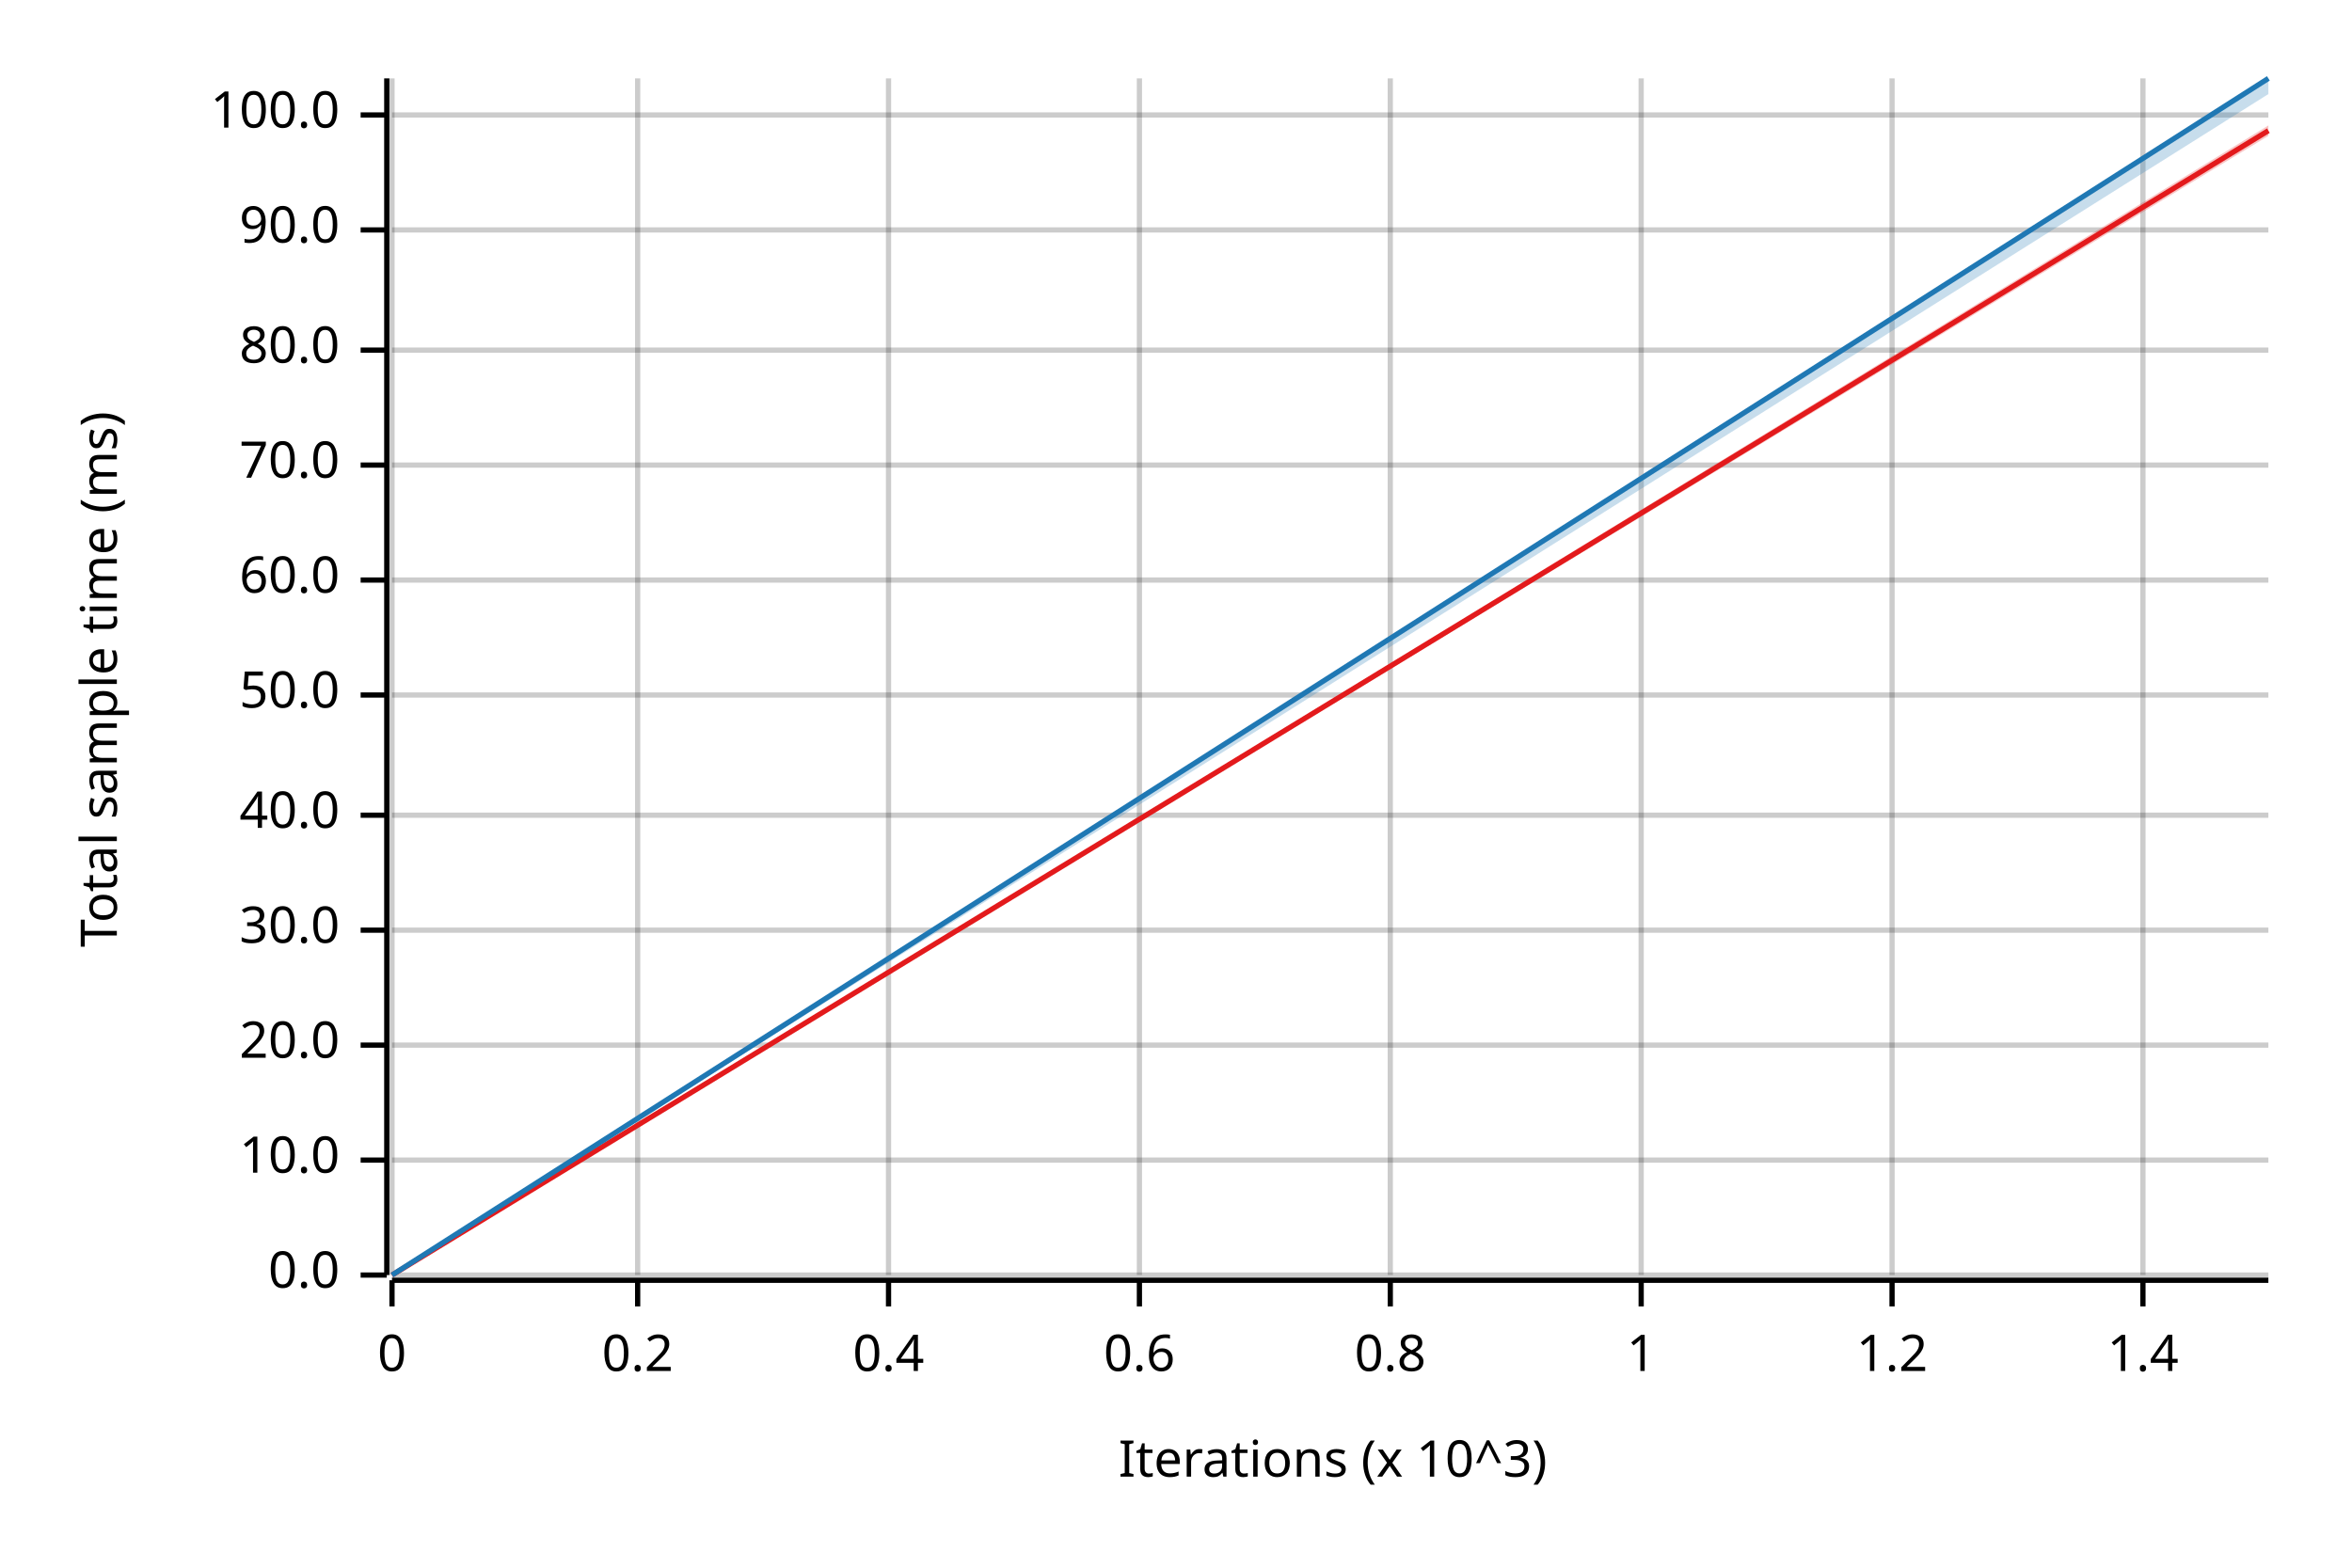
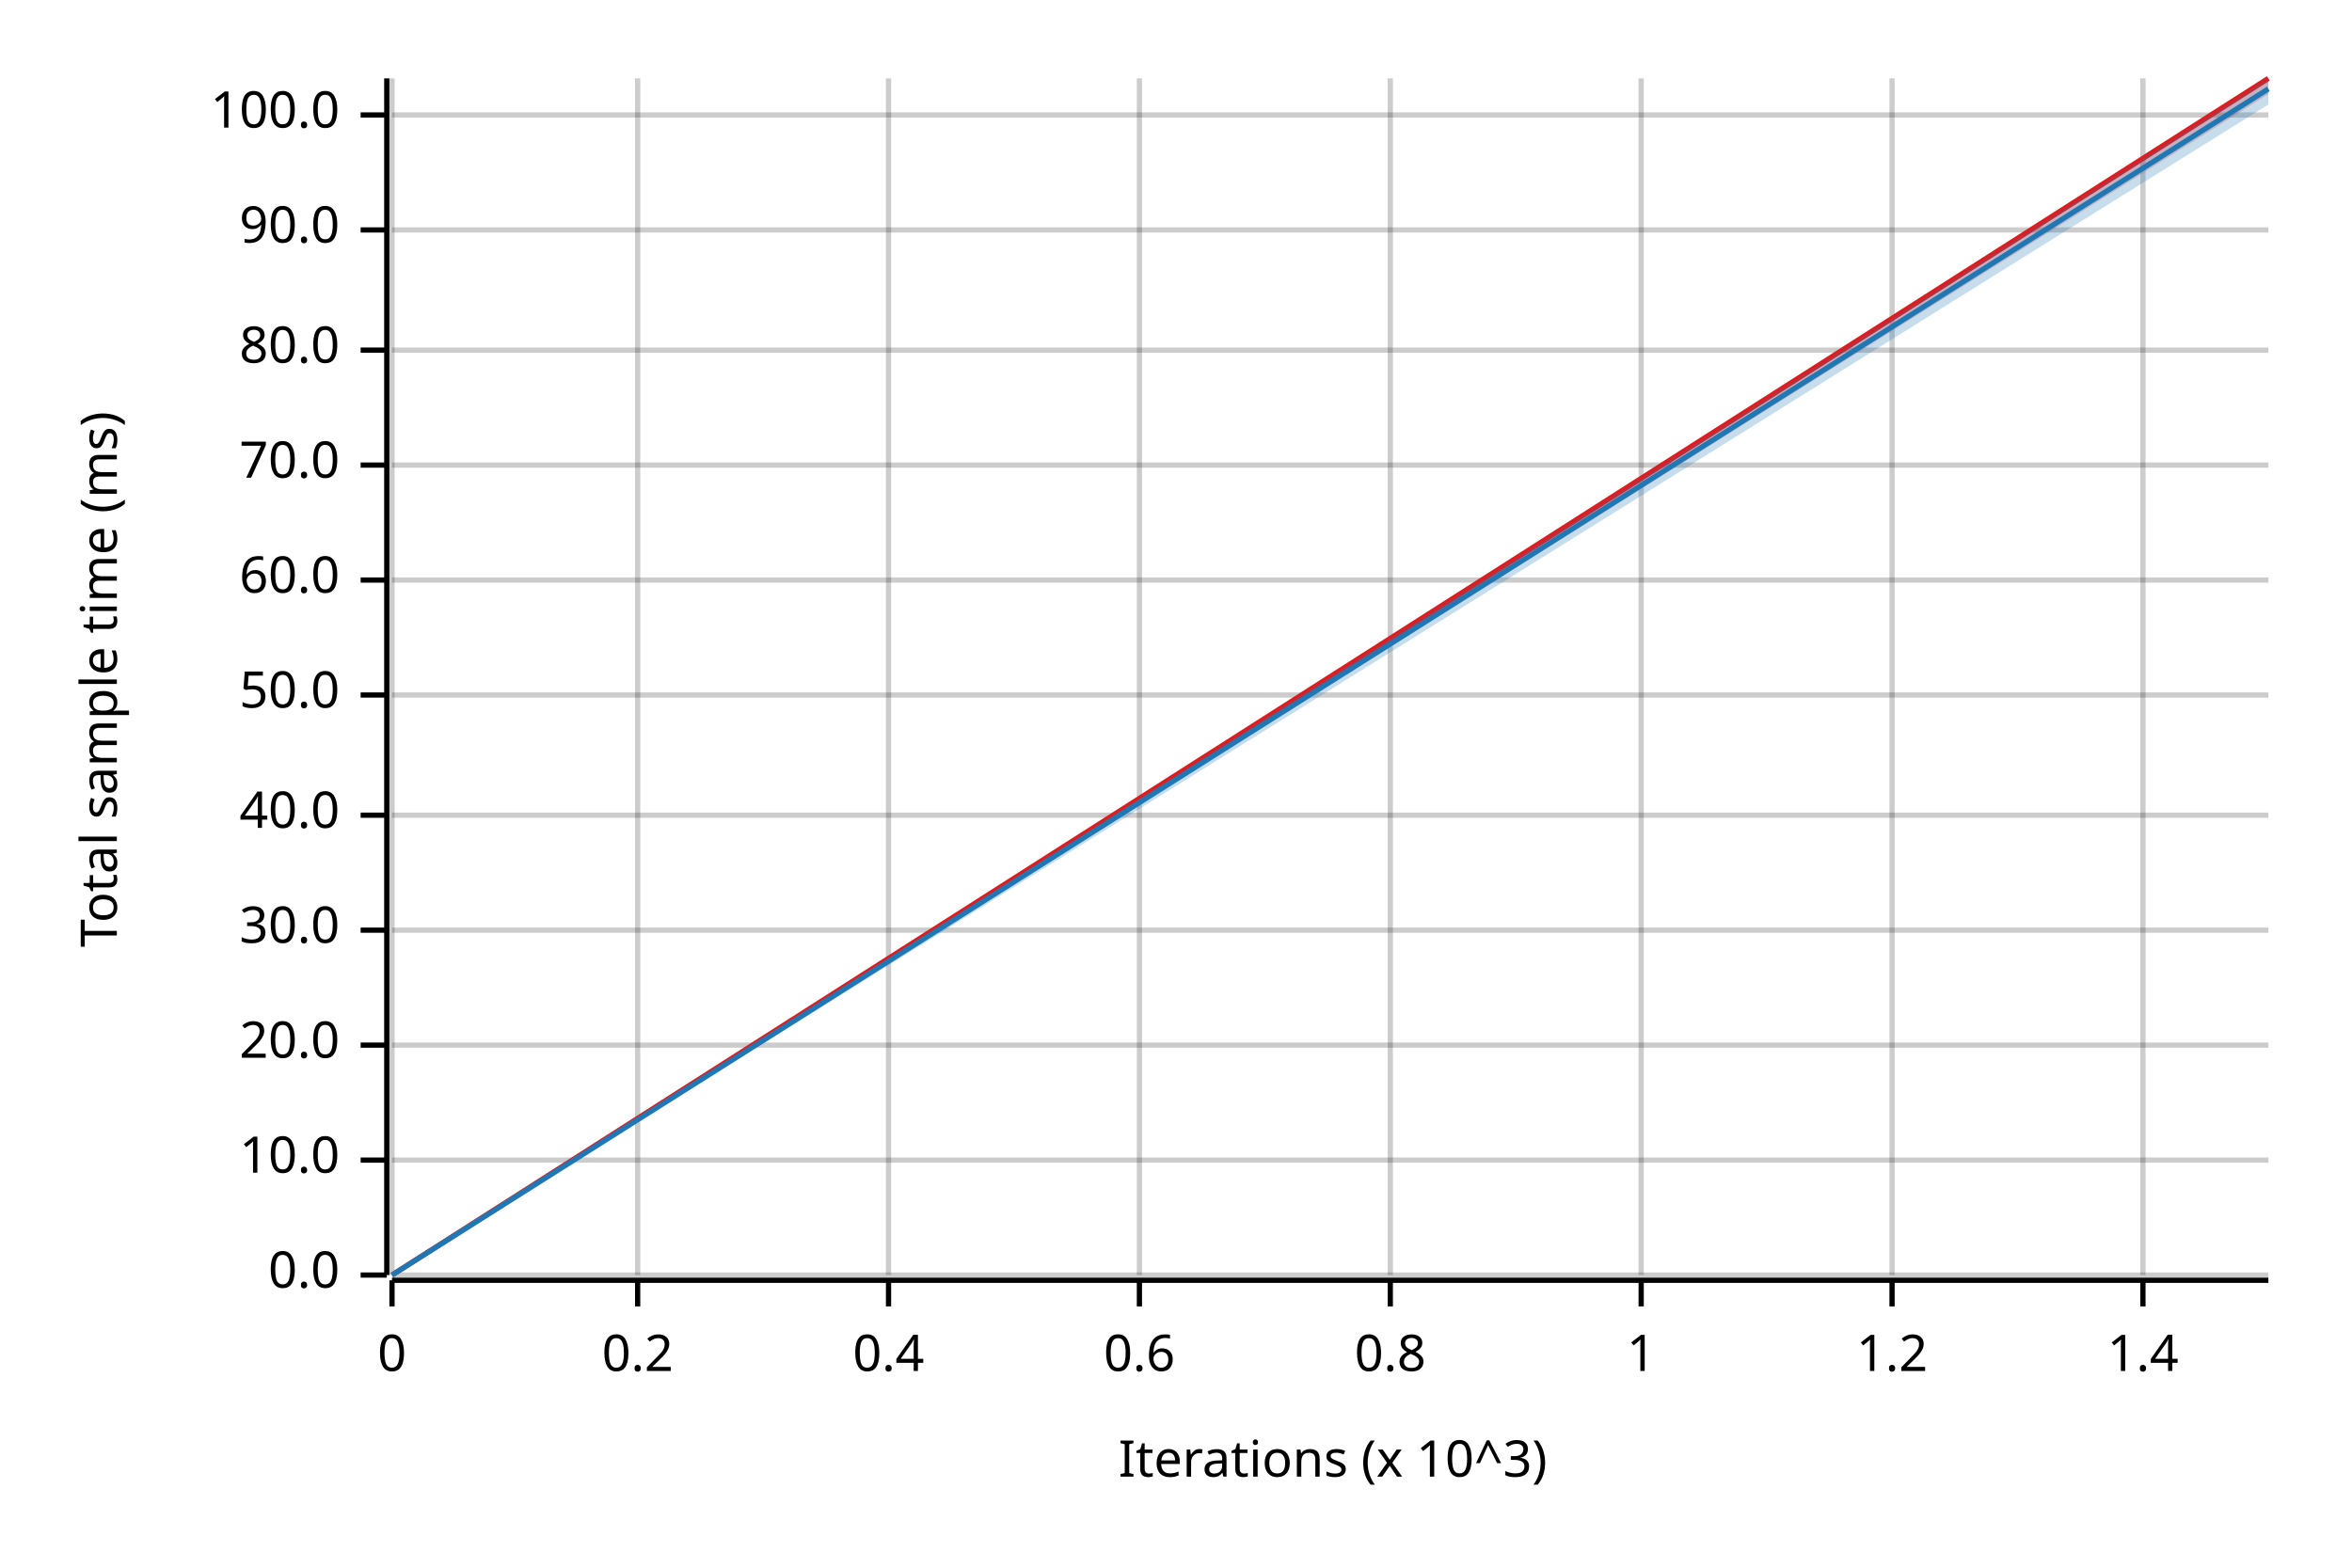
<svg xmlns="http://www.w3.org/2000/svg" width="450" height="300" viewBox="0 0 450 300">
  <text x="15" y="130" dy="0.76em" text-anchor="middle" font-family="sans-serif" font-size="9.677" opacity="1" fill="#000000" transform="rotate(270, 15, 130)">
Total sample time (ms)
</text>
  <text x="255" y="285" dy="-0.5ex" text-anchor="middle" font-family="sans-serif" font-size="9.677" opacity="1" fill="#000000">
Iterations (x 10^3)
</text>
  <line opacity="0.2" stroke="#000000" stroke-width="1" x1="75" y1="244" x2="75" y2="15" />
  <line opacity="0.2" stroke="#000000" stroke-width="1" x1="122" y1="244" x2="122" y2="15" />
  <line opacity="0.2" stroke="#000000" stroke-width="1" x1="170" y1="244" x2="170" y2="15" />
  <line opacity="0.2" stroke="#000000" stroke-width="1" x1="218" y1="244" x2="218" y2="15" />
  <line opacity="0.2" stroke="#000000" stroke-width="1" x1="266" y1="244" x2="266" y2="15" />
  <line opacity="0.2" stroke="#000000" stroke-width="1" x1="314" y1="244" x2="314" y2="15" />
  <line opacity="0.2" stroke="#000000" stroke-width="1" x1="362" y1="244" x2="362" y2="15" />
  <line opacity="0.2" stroke="#000000" stroke-width="1" x1="410" y1="244" x2="410" y2="15" />
  <line opacity="0.2" stroke="#000000" stroke-width="1" x1="75" y1="244" x2="434" y2="244" />
  <line opacity="0.2" stroke="#000000" stroke-width="1" x1="75" y1="222" x2="434" y2="222" />
  <line opacity="0.2" stroke="#000000" stroke-width="1" x1="75" y1="200" x2="434" y2="200" />
  <line opacity="0.2" stroke="#000000" stroke-width="1" x1="75" y1="178" x2="434" y2="178" />
  <line opacity="0.2" stroke="#000000" stroke-width="1" x1="75" y1="156" x2="434" y2="156" />
  <line opacity="0.2" stroke="#000000" stroke-width="1" x1="75" y1="133" x2="434" y2="133" />
  <line opacity="0.2" stroke="#000000" stroke-width="1" x1="75" y1="111" x2="434" y2="111" />
  <line opacity="0.2" stroke="#000000" stroke-width="1" x1="75" y1="89" x2="434" y2="89" />
  <line opacity="0.2" stroke="#000000" stroke-width="1" x1="75" y1="67" x2="434" y2="67" />
  <line opacity="0.2" stroke="#000000" stroke-width="1" x1="75" y1="44" x2="434" y2="44" />
  <line opacity="0.2" stroke="#000000" stroke-width="1" x1="75" y1="22" x2="434" y2="22" />
  <polyline fill="none" opacity="1" stroke="#000000" stroke-width="1" points="74,15 74,244 " />
  <text x="65" y="244" dy="0.5ex" text-anchor="end" font-family="sans-serif" font-size="9.677" opacity="1" fill="#000000">
0.0
</text>
  <polyline fill="none" opacity="1" stroke="#000000" stroke-width="1" points="69,244 74,244 " />
  <text x="65" y="222" dy="0.5ex" text-anchor="end" font-family="sans-serif" font-size="9.677" opacity="1" fill="#000000">
10.0
</text>
  <polyline fill="none" opacity="1" stroke="#000000" stroke-width="1" points="69,222 74,222 " />
  <text x="65" y="200" dy="0.5ex" text-anchor="end" font-family="sans-serif" font-size="9.677" opacity="1" fill="#000000">
20.0
</text>
  <polyline fill="none" opacity="1" stroke="#000000" stroke-width="1" points="69,200 74,200 " />
  <text x="65" y="178" dy="0.5ex" text-anchor="end" font-family="sans-serif" font-size="9.677" opacity="1" fill="#000000">
30.0
</text>
  <polyline fill="none" opacity="1" stroke="#000000" stroke-width="1" points="69,178 74,178 " />
  <text x="65" y="156" dy="0.5ex" text-anchor="end" font-family="sans-serif" font-size="9.677" opacity="1" fill="#000000">
40.0
</text>
  <polyline fill="none" opacity="1" stroke="#000000" stroke-width="1" points="69,156 74,156 " />
  <text x="65" y="133" dy="0.5ex" text-anchor="end" font-family="sans-serif" font-size="9.677" opacity="1" fill="#000000">
50.0
</text>
  <polyline fill="none" opacity="1" stroke="#000000" stroke-width="1" points="69,133 74,133 " />
  <text x="65" y="111" dy="0.5ex" text-anchor="end" font-family="sans-serif" font-size="9.677" opacity="1" fill="#000000">
60.0
</text>
  <polyline fill="none" opacity="1" stroke="#000000" stroke-width="1" points="69,111 74,111 " />
  <text x="65" y="89" dy="0.5ex" text-anchor="end" font-family="sans-serif" font-size="9.677" opacity="1" fill="#000000">
70.0
</text>
  <polyline fill="none" opacity="1" stroke="#000000" stroke-width="1" points="69,89 74,89 " />
  <text x="65" y="67" dy="0.5ex" text-anchor="end" font-family="sans-serif" font-size="9.677" opacity="1" fill="#000000">
80.0
</text>
  <polyline fill="none" opacity="1" stroke="#000000" stroke-width="1" points="69,67 74,67 " />
  <text x="65" y="44" dy="0.5ex" text-anchor="end" font-family="sans-serif" font-size="9.677" opacity="1" fill="#000000">
90.0
</text>
  <polyline fill="none" opacity="1" stroke="#000000" stroke-width="1" points="69,44 74,44 " />
  <text x="65" y="22" dy="0.5ex" text-anchor="end" font-family="sans-serif" font-size="9.677" opacity="1" fill="#000000">
100.0
</text>
  <polyline fill="none" opacity="1" stroke="#000000" stroke-width="1" points="69,22 74,22 " />
  <polyline fill="none" opacity="1" stroke="#000000" stroke-width="1" points="75,245 434,245 " />
  <text x="75" y="255" dy="0.76em" text-anchor="middle" font-family="sans-serif" font-size="9.677" opacity="1" fill="#000000">
0
</text>
  <polyline fill="none" opacity="1" stroke="#000000" stroke-width="1" points="75,245 75,250 " />
  <text x="122" y="255" dy="0.76em" text-anchor="middle" font-family="sans-serif" font-size="9.677" opacity="1" fill="#000000">
0.2
</text>
  <polyline fill="none" opacity="1" stroke="#000000" stroke-width="1" points="122,245 122,250 " />
  <text x="170" y="255" dy="0.76em" text-anchor="middle" font-family="sans-serif" font-size="9.677" opacity="1" fill="#000000">
0.4
</text>
  <polyline fill="none" opacity="1" stroke="#000000" stroke-width="1" points="170,245 170,250 " />
  <text x="218" y="255" dy="0.76em" text-anchor="middle" font-family="sans-serif" font-size="9.677" opacity="1" fill="#000000">
0.6
</text>
  <polyline fill="none" opacity="1" stroke="#000000" stroke-width="1" points="218,245 218,250 " />
  <text x="266" y="255" dy="0.76em" text-anchor="middle" font-family="sans-serif" font-size="9.677" opacity="1" fill="#000000">
0.8
</text>
  <polyline fill="none" opacity="1" stroke="#000000" stroke-width="1" points="266,245 266,250 " />
  <text x="314" y="255" dy="0.76em" text-anchor="middle" font-family="sans-serif" font-size="9.677" opacity="1" fill="#000000">
1
</text>
  <polyline fill="none" opacity="1" stroke="#000000" stroke-width="1" points="314,245 314,250 " />
  <text x="362" y="255" dy="0.76em" text-anchor="middle" font-family="sans-serif" font-size="9.677" opacity="1" fill="#000000">
1.2
</text>
  <polyline fill="none" opacity="1" stroke="#000000" stroke-width="1" points="362,245 362,250 " />
  <text x="410" y="255" dy="0.76em" text-anchor="middle" font-family="sans-serif" font-size="9.677" opacity="1" fill="#000000">
1.4
</text>
  <polyline fill="none" opacity="1" stroke="#000000" stroke-width="1" points="410,245 410,250 " />
-   <polyline fill="none" opacity="1" stroke="#E31A1C" stroke-width="1" points="75,244 434,25 " />
-   <polygon opacity="0.25" fill="#E31A1C" points="75,244 434,26 434,24 " />
-   <polyline fill="none" opacity="1" stroke="#1F78B4" stroke-width="1" points="75,244 434,15 " />
-   <polygon opacity="0.25" fill="#1F78B4" points="75,244 434,18 434,15 " />
+   <polyline fill="none" opacity="1" stroke="#E31A1C" stroke-width="1" points="75,244 434,15 " />
+   <polygon opacity="0.25" fill="#E31A1C" points="75,244 434,18 434,15 " />
+   <polyline fill="none" opacity="1" stroke="#1F78B4" stroke-width="1" points="75,244 434,17 " />
+   <polygon opacity="0.25" fill="#1F78B4" points="75,244 434,20 434,15 " />
</svg>
